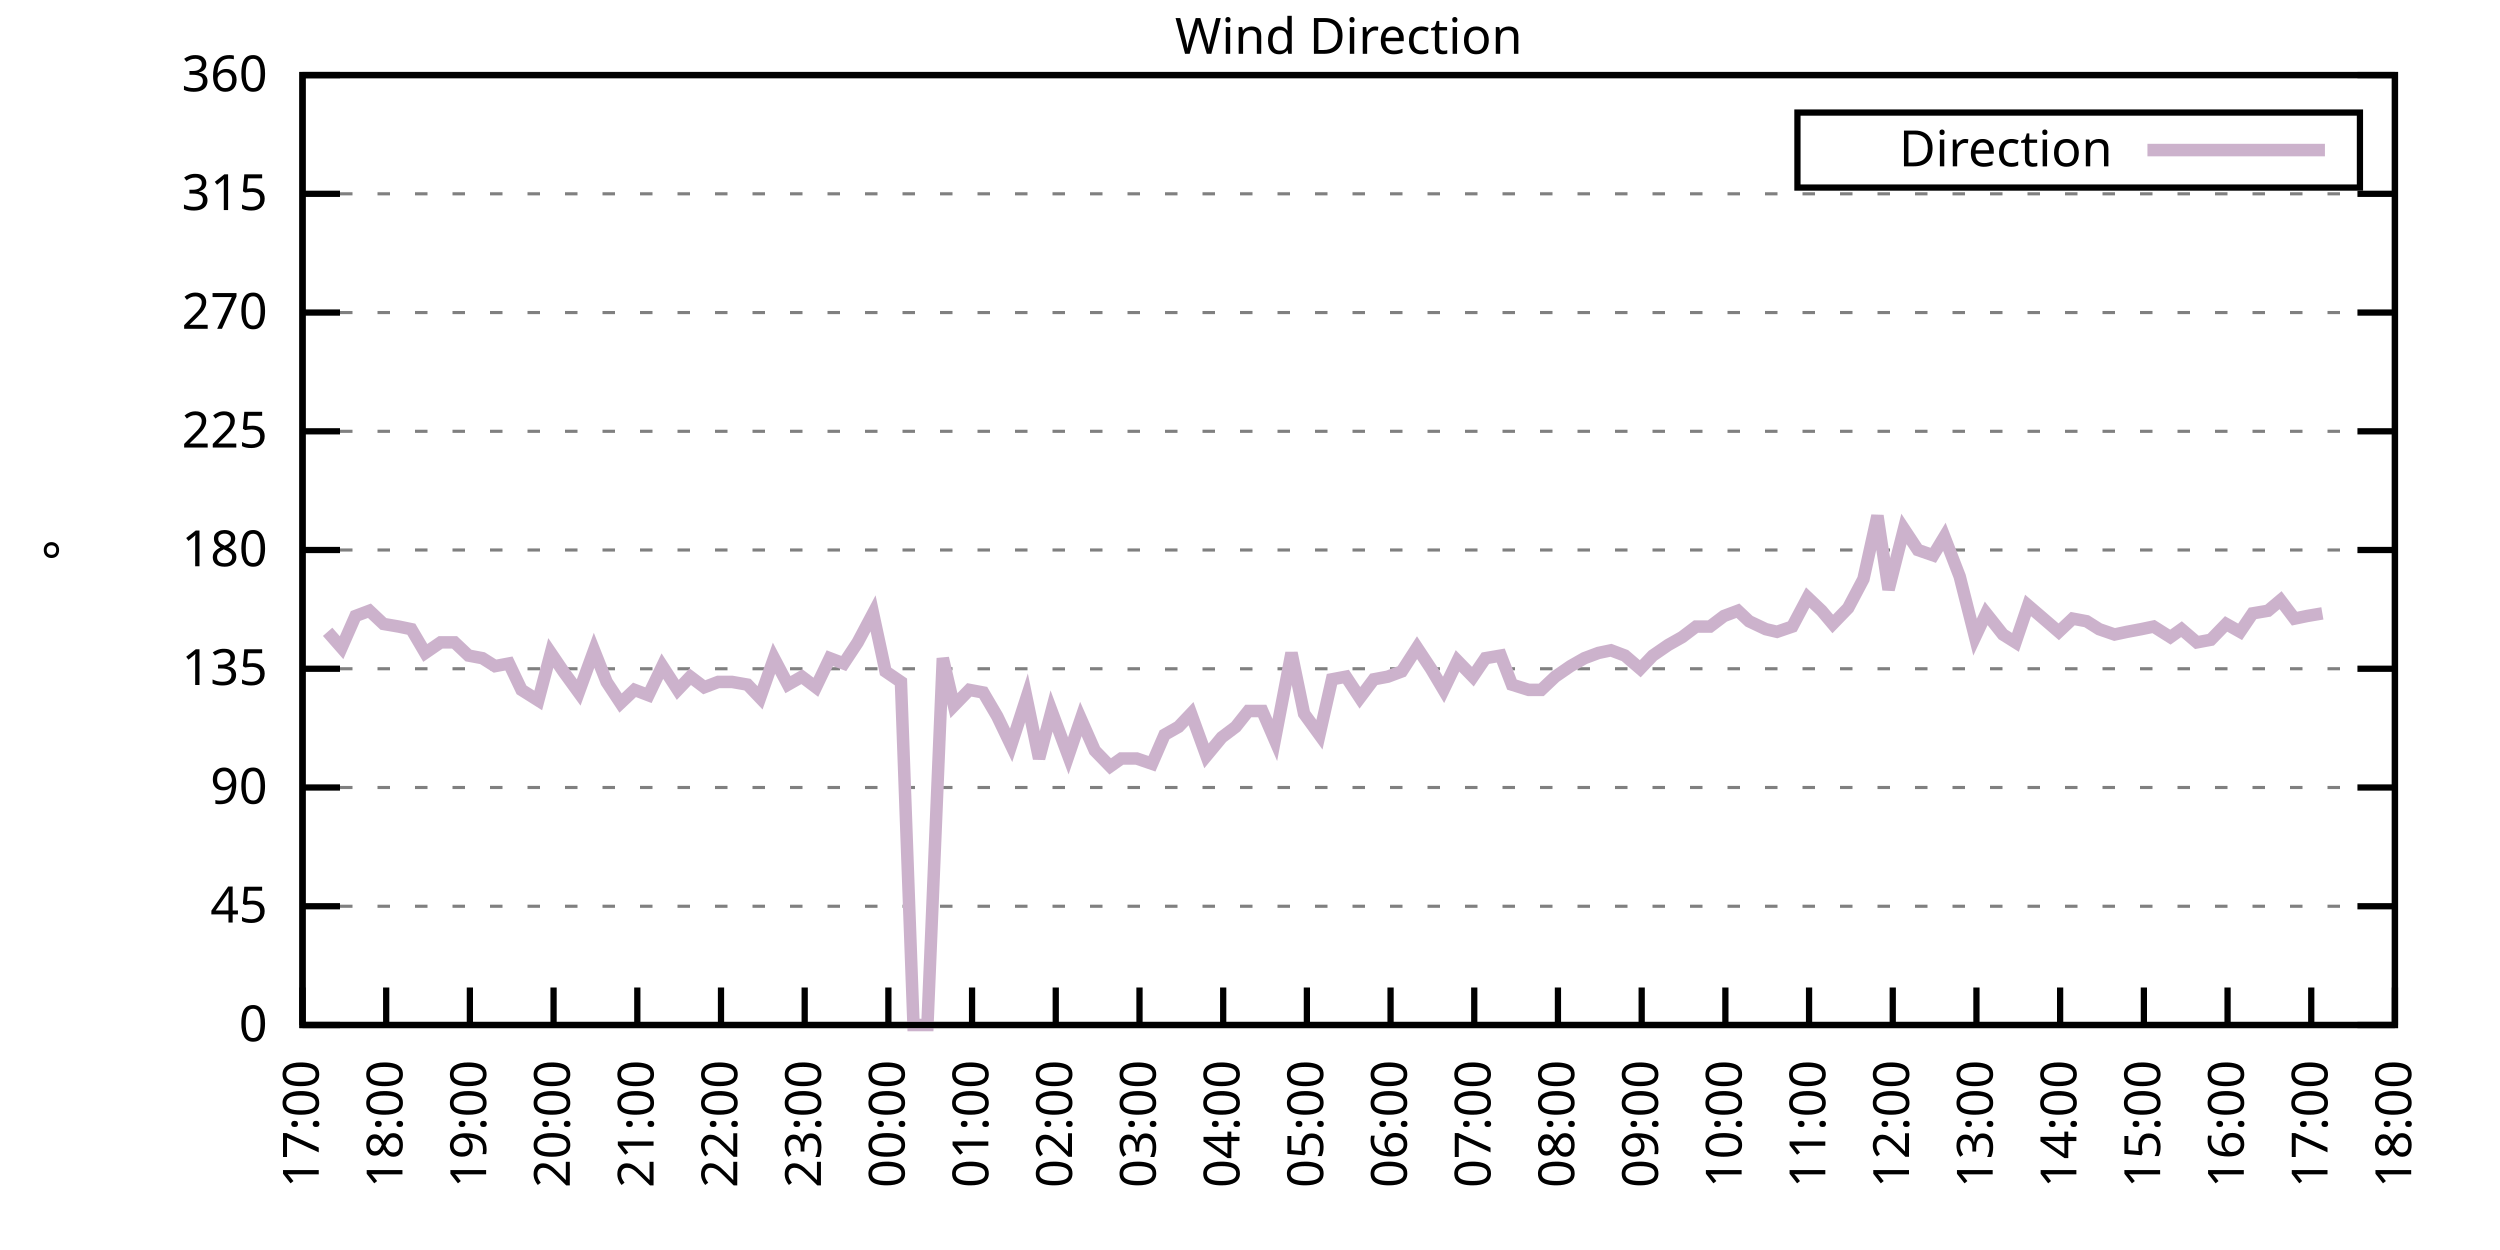
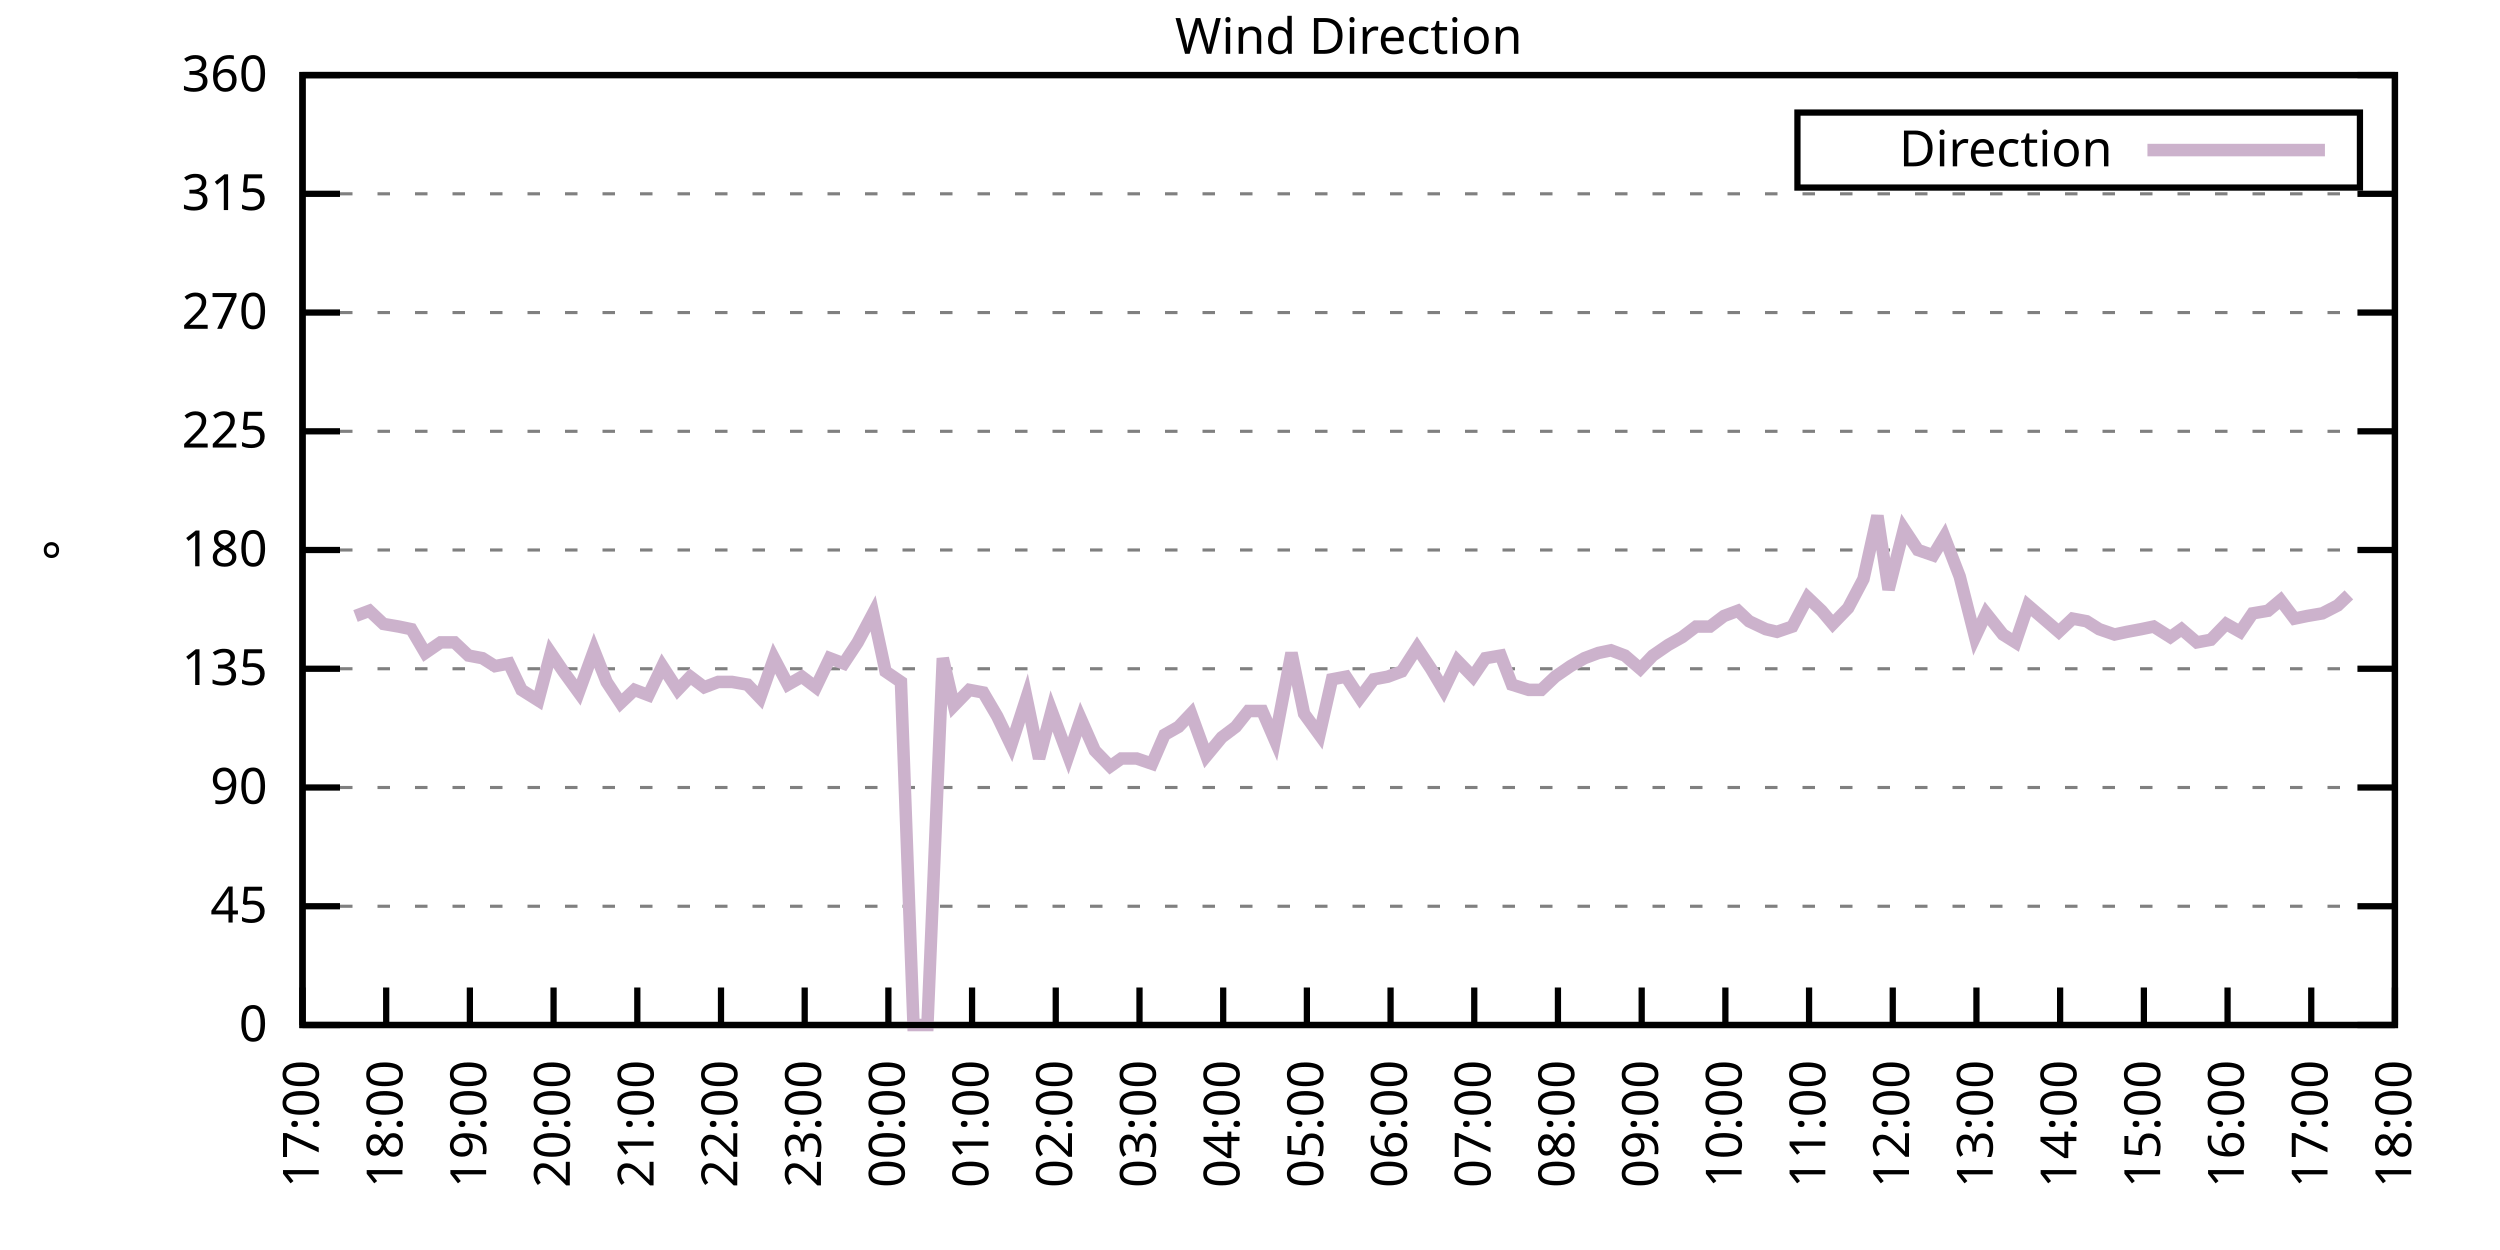
<svg xmlns="http://www.w3.org/2000/svg" xmlns:xlink="http://www.w3.org/1999/xlink" width="400" height="200" viewBox="0 0 400 200">
  <g id="gnuplot_canvas">
    <rect x="0" y="0" width="400" height="200" fill="none" />
    <defs>
      <circle id="gpDot" r="0.5" stroke-width="0.5" stroke="currentColor" />
      <path id="gpPt0" stroke-width="0.333" stroke="currentColor" d="M-1,0 h2 M0,-1 v2" />
      <path id="gpPt1" stroke-width="0.333" stroke="currentColor" d="M-1,-1 L1,1 M1,-1 L-1,1" />
      <path id="gpPt2" stroke-width="0.333" stroke="currentColor" d="M-1,0 L1,0 M0,-1 L0,1 M-1,-1 L1,1 M-1,1 L1,-1" />
      <rect id="gpPt3" stroke-width="0.333" stroke="currentColor" x="-1" y="-1" width="2" height="2" />
      <rect id="gpPt4" stroke-width="0.333" stroke="currentColor" fill="currentColor" x="-1" y="-1" width="2" height="2" />
      <circle id="gpPt5" stroke-width="0.333" stroke="currentColor" cx="0" cy="0" r="1" />
      <use xlink:href="#gpPt5" id="gpPt6" fill="currentColor" stroke="none" />
      <path id="gpPt7" stroke-width="0.333" stroke="currentColor" d="M0,-1.33 L-1.33,0.67 L1.33,0.67 z" />
      <use xlink:href="#gpPt7" id="gpPt8" fill="currentColor" stroke="none" />
      <use xlink:href="#gpPt7" id="gpPt9" stroke="currentColor" transform="rotate(180)" />
      <use xlink:href="#gpPt9" id="gpPt10" fill="currentColor" stroke="none" />
      <use xlink:href="#gpPt3" id="gpPt11" stroke="currentColor" transform="rotate(45)" />
      <use xlink:href="#gpPt11" id="gpPt12" fill="currentColor" stroke="none" />
      <path id="gpPt13" stroke-width="0.333" stroke="currentColor" d="M0,1.330 L1.265,0.411 L0.782,-1.067 L-0.782,-1.076 L-1.265,0.411 z" />
      <use xlink:href="#gpPt13" id="gpPt14" fill="currentColor" stroke="none" />
      <filter id="textbox" filterUnits="objectBoundingBox" x="0" y="0" height="1" width="1">
        <feFlood flood-color="white" flood-opacity="1" result="bgnd" />
        <feComposite in="SourceGraphic" in2="bgnd" operator="atop" />
      </filter>
      <filter id="greybox" filterUnits="objectBoundingBox" x="0" y="0" height="1" width="1">
        <feFlood flood-color="lightgrey" flood-opacity="1" result="grey" />
        <feComposite in="SourceGraphic" in2="grey" operator="atop" />
      </filter>
    </defs>
    <g fill="none" color="white" stroke="currentColor" stroke-width="1.00" stroke-linecap="butt" stroke-linejoin="miter">
</g>
    <g fill="none" color="black" stroke="currentColor" stroke-width="1.00" stroke-linecap="butt" stroke-linejoin="miter">
      <g stroke="none" shape-rendering="crispEdges">
        <polygon fill="rgb(255, 255, 255)" points="48.40,164.00 383.18,164.00 383.18,12.02 48.40,12.02 " />
      </g>
    </g>
    <g fill="none" color="black" stroke="currentColor" stroke-width="1.00" stroke-linecap="butt" stroke-linejoin="miter">
</g>
    <g fill="none" color="black" stroke="black" stroke-width="0.50" stroke-linecap="butt" stroke-linejoin="miter">
</g>
    <g fill="none" color="gray" stroke="currentColor" stroke-width="0.50" stroke-linecap="butt" stroke-linejoin="miter">
      <path stroke="gray" stroke-dasharray="2,4" class="gridline" d="M48.40,164.00 L383.19,164.00  " />
    </g>
    <g fill="none" color="gray" stroke="gray" stroke-width="1.00" stroke-linecap="butt" stroke-linejoin="miter">
</g>
    <g fill="none" color="black" stroke="currentColor" stroke-width="1.00" stroke-linecap="butt" stroke-linejoin="miter">
      <path stroke="black" d="M48.40,164.00 L54.40,164.00 M383.19,164.00 L377.19,164.00  " />
      <g transform="translate(42.80,166.60)" stroke="none" fill="black" font-family="Sans" font-size="8.00" text-anchor="end">
        <text>
          <tspan font-family="Sans"> 0</tspan>
        </text>
      </g>
    </g>
    <g fill="none" color="black" stroke="currentColor" stroke-width="1.00" stroke-linecap="butt" stroke-linejoin="miter">
</g>
    <g fill="none" color="black" stroke="black" stroke-width="0.50" stroke-linecap="butt" stroke-linejoin="miter">
</g>
    <g fill="none" color="gray" stroke="currentColor" stroke-width="0.50" stroke-linecap="butt" stroke-linejoin="miter">
      <path stroke="gray" stroke-dasharray="2,4" class="gridline" d="M48.40,145.00 L383.19,145.00  " />
    </g>
    <g fill="none" color="gray" stroke="gray" stroke-width="1.00" stroke-linecap="butt" stroke-linejoin="miter">
</g>
    <g fill="none" color="black" stroke="currentColor" stroke-width="1.00" stroke-linecap="butt" stroke-linejoin="miter">
      <path stroke="black" d="M48.40,145.00 L54.40,145.00 M383.19,145.00 L377.19,145.00  " />
      <g transform="translate(42.80,147.60)" stroke="none" fill="black" font-family="Sans" font-size="8.00" text-anchor="end">
        <text>
          <tspan font-family="Sans"> 45</tspan>
        </text>
      </g>
    </g>
    <g fill="none" color="black" stroke="currentColor" stroke-width="1.00" stroke-linecap="butt" stroke-linejoin="miter">
</g>
    <g fill="none" color="black" stroke="black" stroke-width="0.50" stroke-linecap="butt" stroke-linejoin="miter">
</g>
    <g fill="none" color="gray" stroke="currentColor" stroke-width="0.50" stroke-linecap="butt" stroke-linejoin="miter">
      <path stroke="gray" stroke-dasharray="2,4" class="gridline" d="M48.40,126.00 L383.19,126.00  " />
    </g>
    <g fill="none" color="gray" stroke="gray" stroke-width="1.00" stroke-linecap="butt" stroke-linejoin="miter">
</g>
    <g fill="none" color="black" stroke="currentColor" stroke-width="1.00" stroke-linecap="butt" stroke-linejoin="miter">
      <path stroke="black" d="M48.40,126.00 L54.40,126.00 M383.19,126.00 L377.19,126.00  " />
      <g transform="translate(42.80,128.60)" stroke="none" fill="black" font-family="Sans" font-size="8.00" text-anchor="end">
        <text>
          <tspan font-family="Sans"> 90</tspan>
        </text>
      </g>
    </g>
    <g fill="none" color="black" stroke="currentColor" stroke-width="1.00" stroke-linecap="butt" stroke-linejoin="miter">
</g>
    <g fill="none" color="black" stroke="black" stroke-width="0.50" stroke-linecap="butt" stroke-linejoin="miter">
</g>
    <g fill="none" color="gray" stroke="currentColor" stroke-width="0.50" stroke-linecap="butt" stroke-linejoin="miter">
      <path stroke="gray" stroke-dasharray="2,4" class="gridline" d="M48.40,107.00 L383.19,107.00  " />
    </g>
    <g fill="none" color="gray" stroke="gray" stroke-width="1.00" stroke-linecap="butt" stroke-linejoin="miter">
</g>
    <g fill="none" color="black" stroke="currentColor" stroke-width="1.00" stroke-linecap="butt" stroke-linejoin="miter">
      <path stroke="black" d="M48.40,107.00 L54.40,107.00 M383.19,107.00 L377.19,107.00  " />
      <g transform="translate(42.80,109.60)" stroke="none" fill="black" font-family="Sans" font-size="8.00" text-anchor="end">
        <text>
          <tspan font-family="Sans"> 135</tspan>
        </text>
      </g>
    </g>
    <g fill="none" color="black" stroke="currentColor" stroke-width="1.00" stroke-linecap="butt" stroke-linejoin="miter">
</g>
    <g fill="none" color="black" stroke="black" stroke-width="0.50" stroke-linecap="butt" stroke-linejoin="miter">
</g>
    <g fill="none" color="gray" stroke="currentColor" stroke-width="0.50" stroke-linecap="butt" stroke-linejoin="miter">
      <path stroke="gray" stroke-dasharray="2,4" class="gridline" d="M48.40,88.00 L383.19,88.00  " />
    </g>
    <g fill="none" color="gray" stroke="gray" stroke-width="1.00" stroke-linecap="butt" stroke-linejoin="miter">
</g>
    <g fill="none" color="black" stroke="currentColor" stroke-width="1.00" stroke-linecap="butt" stroke-linejoin="miter">
      <path stroke="black" d="M48.40,88.00 L54.40,88.00 M383.19,88.00 L377.19,88.00  " />
      <g transform="translate(42.80,90.60)" stroke="none" fill="black" font-family="Sans" font-size="8.00" text-anchor="end">
        <text>
          <tspan font-family="Sans"> 180</tspan>
        </text>
      </g>
    </g>
    <g fill="none" color="black" stroke="currentColor" stroke-width="1.00" stroke-linecap="butt" stroke-linejoin="miter">
</g>
    <g fill="none" color="black" stroke="black" stroke-width="0.50" stroke-linecap="butt" stroke-linejoin="miter">
</g>
    <g fill="none" color="gray" stroke="currentColor" stroke-width="0.50" stroke-linecap="butt" stroke-linejoin="miter">
      <path stroke="gray" stroke-dasharray="2,4" class="gridline" d="M48.40,69.01 L383.19,69.01  " />
    </g>
    <g fill="none" color="gray" stroke="gray" stroke-width="1.00" stroke-linecap="butt" stroke-linejoin="miter">
</g>
    <g fill="none" color="black" stroke="currentColor" stroke-width="1.00" stroke-linecap="butt" stroke-linejoin="miter">
      <path stroke="black" d="M48.40,69.01 L54.40,69.01 M383.19,69.01 L377.19,69.01  " />
      <g transform="translate(42.80,71.61)" stroke="none" fill="black" font-family="Sans" font-size="8.00" text-anchor="end">
        <text>
          <tspan font-family="Sans"> 225</tspan>
        </text>
      </g>
    </g>
    <g fill="none" color="black" stroke="currentColor" stroke-width="1.00" stroke-linecap="butt" stroke-linejoin="miter">
</g>
    <g fill="none" color="black" stroke="black" stroke-width="0.50" stroke-linecap="butt" stroke-linejoin="miter">
</g>
    <g fill="none" color="gray" stroke="currentColor" stroke-width="0.50" stroke-linecap="butt" stroke-linejoin="miter">
      <path stroke="gray" stroke-dasharray="2,4" class="gridline" d="M48.40,50.01 L383.19,50.01  " />
    </g>
    <g fill="none" color="gray" stroke="gray" stroke-width="1.00" stroke-linecap="butt" stroke-linejoin="miter">
</g>
    <g fill="none" color="black" stroke="currentColor" stroke-width="1.00" stroke-linecap="butt" stroke-linejoin="miter">
      <path stroke="black" d="M48.40,50.01 L54.40,50.01 M383.19,50.01 L377.19,50.01  " />
      <g transform="translate(42.80,52.61)" stroke="none" fill="black" font-family="Sans" font-size="8.00" text-anchor="end">
        <text>
          <tspan font-family="Sans"> 270</tspan>
        </text>
      </g>
    </g>
    <g fill="none" color="black" stroke="currentColor" stroke-width="1.00" stroke-linecap="butt" stroke-linejoin="miter">
</g>
    <g fill="none" color="black" stroke="black" stroke-width="0.50" stroke-linecap="butt" stroke-linejoin="miter">
</g>
    <g fill="none" color="gray" stroke="currentColor" stroke-width="0.50" stroke-linecap="butt" stroke-linejoin="miter">
      <path stroke="gray" stroke-dasharray="2,4" class="gridline" d="M48.40,31.01 L383.19,31.01  " />
    </g>
    <g fill="none" color="gray" stroke="gray" stroke-width="1.00" stroke-linecap="butt" stroke-linejoin="miter">
</g>
    <g fill="none" color="black" stroke="currentColor" stroke-width="1.00" stroke-linecap="butt" stroke-linejoin="miter">
      <path stroke="black" d="M48.40,31.01 L54.40,31.01 M383.19,31.01 L377.19,31.01  " />
      <g transform="translate(42.80,33.61)" stroke="none" fill="black" font-family="Sans" font-size="8.00" text-anchor="end">
        <text>
          <tspan font-family="Sans"> 315</tspan>
        </text>
      </g>
    </g>
    <g fill="none" color="black" stroke="currentColor" stroke-width="1.00" stroke-linecap="butt" stroke-linejoin="miter">
</g>
    <g fill="none" color="black" stroke="black" stroke-width="0.50" stroke-linecap="butt" stroke-linejoin="miter">
</g>
    <g fill="none" color="gray" stroke="currentColor" stroke-width="0.50" stroke-linecap="butt" stroke-linejoin="miter">
      <path stroke="gray" stroke-dasharray="2,4" class="gridline" d="M48.40,12.01 L383.19,12.01  " />
    </g>
    <g fill="none" color="gray" stroke="gray" stroke-width="1.00" stroke-linecap="butt" stroke-linejoin="miter">
</g>
    <g fill="none" color="black" stroke="currentColor" stroke-width="1.00" stroke-linecap="butt" stroke-linejoin="miter">
      <path stroke="black" d="M48.40,12.01 L54.40,12.01 M383.19,12.01 L377.19,12.01  " />
      <g transform="translate(42.80,14.61)" stroke="none" fill="black" font-family="Sans" font-size="8.00" text-anchor="end">
        <text>
          <tspan font-family="Sans"> 360</tspan>
        </text>
      </g>
    </g>
    <g fill="none" color="black" stroke="currentColor" stroke-width="1.00" stroke-linecap="butt" stroke-linejoin="miter">
      <path stroke="black" d="M48.40,164.00 L48.40,158.00  " />
      <g transform="translate(51.00,169.60) rotate(270.00)" stroke="none" fill="black" font-family="Sans" font-size="8.00" text-anchor="end">
        <text>
          <tspan font-family="Sans">17:00</tspan>
        </text>
      </g>
    </g>
    <g fill="none" color="black" stroke="currentColor" stroke-width="1.00" stroke-linecap="butt" stroke-linejoin="miter">
      <path stroke="black" d="M61.79,164.00 L61.79,158.00  " />
      <g transform="translate(64.39,169.60) rotate(270.00)" stroke="none" fill="black" font-family="Sans" font-size="8.00" text-anchor="end">
        <text>
          <tspan font-family="Sans">18:00</tspan>
        </text>
      </g>
    </g>
    <g fill="none" color="black" stroke="currentColor" stroke-width="1.00" stroke-linecap="butt" stroke-linejoin="miter">
      <path stroke="black" d="M75.18,164.00 L75.18,158.00  " />
      <g transform="translate(77.78,169.60) rotate(270.00)" stroke="none" fill="black" font-family="Sans" font-size="8.00" text-anchor="end">
        <text>
          <tspan font-family="Sans">19:00</tspan>
        </text>
      </g>
    </g>
    <g fill="none" color="black" stroke="currentColor" stroke-width="1.00" stroke-linecap="butt" stroke-linejoin="miter">
      <path stroke="black" d="M88.57,164.00 L88.57,158.00  " />
      <g transform="translate(91.17,169.60) rotate(270.00)" stroke="none" fill="black" font-family="Sans" font-size="8.00" text-anchor="end">
        <text>
          <tspan font-family="Sans">20:00</tspan>
        </text>
      </g>
    </g>
    <g fill="none" color="black" stroke="currentColor" stroke-width="1.00" stroke-linecap="butt" stroke-linejoin="miter">
      <path stroke="black" d="M101.97,164.00 L101.97,158.00  " />
      <g transform="translate(104.57,169.60) rotate(270.00)" stroke="none" fill="black" font-family="Sans" font-size="8.00" text-anchor="end">
        <text>
          <tspan font-family="Sans">21:00</tspan>
        </text>
      </g>
    </g>
    <g fill="none" color="black" stroke="currentColor" stroke-width="1.00" stroke-linecap="butt" stroke-linejoin="miter">
      <path stroke="black" d="M115.36,164.00 L115.36,158.00  " />
      <g transform="translate(117.96,169.60) rotate(270.00)" stroke="none" fill="black" font-family="Sans" font-size="8.00" text-anchor="end">
        <text>
          <tspan font-family="Sans">22:00</tspan>
        </text>
      </g>
    </g>
    <g fill="none" color="black" stroke="currentColor" stroke-width="1.00" stroke-linecap="butt" stroke-linejoin="miter">
      <path stroke="black" d="M128.75,164.00 L128.75,158.00  " />
      <g transform="translate(131.35,169.60) rotate(270.00)" stroke="none" fill="black" font-family="Sans" font-size="8.00" text-anchor="end">
        <text>
          <tspan font-family="Sans">23:00</tspan>
        </text>
      </g>
    </g>
    <g fill="none" color="black" stroke="currentColor" stroke-width="1.00" stroke-linecap="butt" stroke-linejoin="miter">
      <path stroke="black" d="M142.14,164.00 L142.14,158.00  " />
      <g transform="translate(144.74,169.60) rotate(270.00)" stroke="none" fill="black" font-family="Sans" font-size="8.00" text-anchor="end">
        <text>
          <tspan font-family="Sans">00:00</tspan>
        </text>
      </g>
    </g>
    <g fill="none" color="black" stroke="currentColor" stroke-width="1.00" stroke-linecap="butt" stroke-linejoin="miter">
      <path stroke="black" d="M155.53,164.00 L155.53,158.00  " />
      <g transform="translate(158.13,169.60) rotate(270.00)" stroke="none" fill="black" font-family="Sans" font-size="8.00" text-anchor="end">
        <text>
          <tspan font-family="Sans">01:00</tspan>
        </text>
      </g>
    </g>
    <g fill="none" color="black" stroke="currentColor" stroke-width="1.00" stroke-linecap="butt" stroke-linejoin="miter">
      <path stroke="black" d="M168.92,164.00 L168.92,158.00  " />
      <g transform="translate(171.52,169.60) rotate(270.00)" stroke="none" fill="black" font-family="Sans" font-size="8.00" text-anchor="end">
        <text>
          <tspan font-family="Sans">02:00</tspan>
        </text>
      </g>
    </g>
    <g fill="none" color="black" stroke="currentColor" stroke-width="1.00" stroke-linecap="butt" stroke-linejoin="miter">
      <path stroke="black" d="M182.32,164.00 L182.32,158.00  " />
      <g transform="translate(184.92,169.60) rotate(270.00)" stroke="none" fill="black" font-family="Sans" font-size="8.00" text-anchor="end">
        <text>
          <tspan font-family="Sans">03:00</tspan>
        </text>
      </g>
    </g>
    <g fill="none" color="black" stroke="currentColor" stroke-width="1.00" stroke-linecap="butt" stroke-linejoin="miter">
      <path stroke="black" d="M195.71,164.00 L195.71,158.00  " />
      <g transform="translate(198.31,169.60) rotate(270.00)" stroke="none" fill="black" font-family="Sans" font-size="8.00" text-anchor="end">
        <text>
          <tspan font-family="Sans">04:00</tspan>
        </text>
      </g>
    </g>
    <g fill="none" color="black" stroke="currentColor" stroke-width="1.00" stroke-linecap="butt" stroke-linejoin="miter">
      <path stroke="black" d="M209.10,164.00 L209.10,158.00  " />
      <g transform="translate(211.70,169.60) rotate(270.00)" stroke="none" fill="black" font-family="Sans" font-size="8.00" text-anchor="end">
        <text>
          <tspan font-family="Sans">05:00</tspan>
        </text>
      </g>
    </g>
    <g fill="none" color="black" stroke="currentColor" stroke-width="1.00" stroke-linecap="butt" stroke-linejoin="miter">
      <path stroke="black" d="M222.49,164.00 L222.49,158.00  " />
      <g transform="translate(225.09,169.60) rotate(270.00)" stroke="none" fill="black" font-family="Sans" font-size="8.00" text-anchor="end">
        <text>
          <tspan font-family="Sans">06:00</tspan>
        </text>
      </g>
    </g>
    <g fill="none" color="black" stroke="currentColor" stroke-width="1.00" stroke-linecap="butt" stroke-linejoin="miter">
      <path stroke="black" d="M235.88,164.00 L235.88,158.00  " />
      <g transform="translate(238.48,169.60) rotate(270.00)" stroke="none" fill="black" font-family="Sans" font-size="8.00" text-anchor="end">
        <text>
          <tspan font-family="Sans">07:00</tspan>
        </text>
      </g>
    </g>
    <g fill="none" color="black" stroke="currentColor" stroke-width="1.00" stroke-linecap="butt" stroke-linejoin="miter">
      <path stroke="black" d="M249.27,164.00 L249.27,158.00  " />
      <g transform="translate(251.87,169.60) rotate(270.00)" stroke="none" fill="black" font-family="Sans" font-size="8.00" text-anchor="end">
        <text>
          <tspan font-family="Sans">08:00</tspan>
        </text>
      </g>
    </g>
    <g fill="none" color="black" stroke="currentColor" stroke-width="1.00" stroke-linecap="butt" stroke-linejoin="miter">
      <path stroke="black" d="M262.67,164.00 L262.67,158.00  " />
      <g transform="translate(265.27,169.60) rotate(270.00)" stroke="none" fill="black" font-family="Sans" font-size="8.00" text-anchor="end">
        <text>
          <tspan font-family="Sans">09:00</tspan>
        </text>
      </g>
    </g>
    <g fill="none" color="black" stroke="currentColor" stroke-width="1.00" stroke-linecap="butt" stroke-linejoin="miter">
      <path stroke="black" d="M276.06,164.00 L276.06,158.00  " />
      <g transform="translate(278.66,169.60) rotate(270.00)" stroke="none" fill="black" font-family="Sans" font-size="8.00" text-anchor="end">
        <text>
          <tspan font-family="Sans">10:00</tspan>
        </text>
      </g>
    </g>
    <g fill="none" color="black" stroke="currentColor" stroke-width="1.00" stroke-linecap="butt" stroke-linejoin="miter">
      <path stroke="black" d="M289.45,164.00 L289.45,158.00  " />
      <g transform="translate(292.05,169.60) rotate(270.00)" stroke="none" fill="black" font-family="Sans" font-size="8.00" text-anchor="end">
        <text>
          <tspan font-family="Sans">11:00</tspan>
        </text>
      </g>
    </g>
    <g fill="none" color="black" stroke="currentColor" stroke-width="1.00" stroke-linecap="butt" stroke-linejoin="miter">
      <path stroke="black" d="M302.84,164.00 L302.84,158.00  " />
      <g transform="translate(305.44,169.60) rotate(270.00)" stroke="none" fill="black" font-family="Sans" font-size="8.00" text-anchor="end">
        <text>
          <tspan font-family="Sans">12:00</tspan>
        </text>
      </g>
    </g>
    <g fill="none" color="black" stroke="currentColor" stroke-width="1.00" stroke-linecap="butt" stroke-linejoin="miter">
      <path stroke="black" d="M316.23,164.00 L316.23,158.00  " />
      <g transform="translate(318.83,169.60) rotate(270.00)" stroke="none" fill="black" font-family="Sans" font-size="8.00" text-anchor="end">
        <text>
          <tspan font-family="Sans">13:00</tspan>
        </text>
      </g>
    </g>
    <g fill="none" color="black" stroke="currentColor" stroke-width="1.00" stroke-linecap="butt" stroke-linejoin="miter">
      <path stroke="black" d="M329.62,164.00 L329.62,158.00  " />
      <g transform="translate(332.22,169.60) rotate(270.00)" stroke="none" fill="black" font-family="Sans" font-size="8.00" text-anchor="end">
        <text>
          <tspan font-family="Sans">14:00</tspan>
        </text>
      </g>
    </g>
    <g fill="none" color="black" stroke="currentColor" stroke-width="1.00" stroke-linecap="butt" stroke-linejoin="miter">
      <path stroke="black" d="M343.02,164.00 L343.02,158.00  " />
      <g transform="translate(345.62,169.60) rotate(270.00)" stroke="none" fill="black" font-family="Sans" font-size="8.00" text-anchor="end">
        <text>
          <tspan font-family="Sans">15:00</tspan>
        </text>
      </g>
    </g>
    <g fill="none" color="black" stroke="currentColor" stroke-width="1.00" stroke-linecap="butt" stroke-linejoin="miter">
      <path stroke="black" d="M356.41,164.00 L356.41,158.00  " />
      <g transform="translate(359.01,169.60) rotate(270.00)" stroke="none" fill="black" font-family="Sans" font-size="8.00" text-anchor="end">
        <text>
          <tspan font-family="Sans">16:00</tspan>
        </text>
      </g>
    </g>
    <g fill="none" color="black" stroke="currentColor" stroke-width="1.00" stroke-linecap="butt" stroke-linejoin="miter">
      <path stroke="black" d="M369.80,164.00 L369.80,158.00  " />
      <g transform="translate(372.40,169.60) rotate(270.00)" stroke="none" fill="black" font-family="Sans" font-size="8.00" text-anchor="end">
        <text>
          <tspan font-family="Sans">17:00</tspan>
        </text>
      </g>
    </g>
    <g fill="none" color="black" stroke="currentColor" stroke-width="1.00" stroke-linecap="butt" stroke-linejoin="miter">
      <path stroke="black" d="M383.19,164.00 L383.19,158.00  " />
      <g transform="translate(385.79,169.60) rotate(270.00)" stroke="none" fill="black" font-family="Sans" font-size="8.00" text-anchor="end">
        <text>
          <tspan font-family="Sans">18:00</tspan>
        </text>
      </g>
    </g>
    <g fill="none" color="black" stroke="currentColor" stroke-width="1.00" stroke-linecap="butt" stroke-linejoin="miter">
</g>
    <g fill="none" color="black" stroke="currentColor" stroke-width="1.00" stroke-linecap="butt" stroke-linejoin="miter">
      <path stroke="black" d="M48.40,12.01 L48.40,164.00 L383.19,164.00 L383.19,12.01 L48.40,12.01 Z  " />
    </g>
    <g fill="none" color="black" stroke="currentColor" stroke-width="1.00" stroke-linecap="butt" stroke-linejoin="miter">
</g>
    <g fill="none" color="black" stroke="currentColor" stroke-width="1.00" stroke-linecap="butt" stroke-linejoin="miter">
      <path stroke="black" d="M287.59,30.01 L287.59,18.01 L377.59,18.01 L377.59,30.01 L287.59,30.01 Z  " />
    </g>
    <g id="Wind_direction_plot_1">
      <g fill="none" color="white" stroke="black" stroke-width="2.00" stroke-linecap="butt" stroke-linejoin="miter">
</g>
      <g fill="none" color="black" stroke="currentColor" stroke-width="2.00" stroke-linecap="butt" stroke-linejoin="miter">
        <g transform="translate(337.99,26.61)" stroke="none" fill="black" font-family="Sans" font-size="8.00" text-anchor="end">
          <text>
            <tspan font-family="Sans">Direction</tspan>
          </text>
        </g>
      </g>
      <g fill="none" color="black" stroke="currentColor" stroke-width="2.00" stroke-linecap="butt" stroke-linejoin="miter">
-         <path stroke="rgb(204, 178, 204)" d="M343.59,24.01 L371.99,24.01 M52.42,101.09 L54.65,103.63 L56.88,98.56 L59.11,97.72 L61.35,99.83 L63.80,100.25   L65.81,100.67 L68.04,104.47 L70.50,102.78 L72.73,102.78 L74.96,104.89 L77.19,105.31 L79.20,106.58 L81.43,106.16   L83.44,110.38 L86.12,112.07 L88.13,104.47 L90.14,107.43 L92.59,110.80 L95.05,104.05 L97.06,109.11 L99.29,112.49   L101.52,110.38 L103.75,111.23 L105.98,106.58 L108.44,110.38 L110.45,108.27 L112.68,109.96 L114.91,109.11 L117.14,109.11   L119.60,109.54 L121.61,111.65 L123.84,105.31 L126.07,109.54 L128.30,108.27 L130.54,109.96 L132.77,105.31 L135.00,106.16   L137.23,102.78 L139.69,98.14 L141.69,107.43 L144.15,109.11 L146.16,164.00 L148.39,164.00 L150.85,105.31 L152.63,112.91   L155.09,110.38 L157.32,110.80 L159.55,114.60 L161.78,119.25 L164.24,111.65 L166.25,121.36 L168.25,113.76 L170.93,120.94   L172.94,115.03 L175.17,120.09 L177.63,122.62 L179.41,121.36 L181.87,121.36 L184.32,122.20 L186.33,117.56 L188.57,116.29   L190.57,114.18 L193.03,120.94 L195.48,117.98 L197.72,116.29 L199.73,113.76 L201.96,113.76 L203.97,118.40 L206.64,104.47   L208.65,114.18 L211.11,117.56 L213.12,108.69 L215.35,108.27 L217.58,111.65 L219.81,108.69 L222.04,108.27 L224.28,107.43   L226.73,103.63 L228.96,107.00 L230.97,110.38 L233.20,105.74 L235.66,108.27 L237.67,105.31 L240.12,104.89 L241.91,109.54   L244.59,110.38 L246.60,110.38 L248.83,108.27 L251.28,106.58 L253.51,105.31 L255.75,104.47 L257.76,104.05 L259.99,104.89   L262.44,107.00 L264.45,104.89 L266.91,103.20 L269.14,101.94 L271.37,100.25 L273.60,100.25 L275.83,98.56 L278.07,97.72   L279.85,99.40 L282.53,100.67 L284.32,101.09 L286.77,100.25 L289.23,95.60 L291.46,97.72 L293.24,99.83 L295.70,97.29   L298.15,92.65 L300.39,82.52 L302.17,94.34 L304.63,84.63 L306.86,88.00 L309.31,88.85 L311.10,85.89 L313.55,92.23   L316.01,101.94 L317.79,98.14 L320.47,101.52 L322.48,102.78 L324.49,96.87 L326.95,98.98 L329.40,101.09 L331.63,98.98   L333.86,99.40 L335.87,100.67 L338.33,101.52 L340.34,101.09 L342.57,100.67 L344.58,100.25 L347.26,101.94 L349.04,100.67   L351.50,102.78 L353.73,102.36 L356.18,99.83 L358.42,101.09 L360.42,98.14 L362.88,97.72 L364.89,96.03 L367.12,98.98   L369.13,98.56 L371.58,98.14  " />
+         <path stroke="rgb(204, 178, 204)" d="M343.59,24.01 L371.99,24.01 M56.88,98.56 L59.11,97.72 L61.35,99.83 L63.80,100.25 L65.81,100.67 L68.04,104.47   L70.50,102.78 L72.73,102.78 L74.96,104.89 L77.19,105.31 L79.20,106.58 L81.43,106.16 L83.44,110.38 L86.12,112.07   L88.13,104.47 L90.14,107.43 L92.59,110.80 L95.05,104.05 L97.06,109.11 L99.29,112.49 L101.52,110.38 L103.75,111.23   L105.98,106.58 L108.44,110.38 L110.45,108.27 L112.68,109.96 L114.91,109.11 L117.14,109.11 L119.60,109.54 L121.61,111.65   L123.84,105.31 L126.07,109.54 L128.30,108.27 L130.54,109.96 L132.77,105.31 L135.00,106.16 L137.23,102.78 L139.69,98.14   L141.69,107.43 L144.15,109.11 L146.16,164.00 L148.39,164.00 L150.85,105.31 L152.63,112.91 L155.09,110.38 L157.32,110.80   L159.55,114.60 L161.78,119.25 L164.24,111.65 L166.25,121.36 L168.25,113.76 L170.93,120.94 L172.94,115.03 L175.17,120.09   L177.63,122.62 L179.41,121.36 L181.87,121.36 L184.32,122.20 L186.33,117.56 L188.57,116.29 L190.57,114.18 L193.03,120.94   L195.48,117.98 L197.72,116.29 L199.73,113.76 L201.96,113.76 L203.97,118.40 L206.64,104.47 L208.65,114.18 L211.11,117.56   L213.12,108.69 L215.35,108.27 L217.58,111.65 L219.81,108.69 L222.04,108.27 L224.28,107.43 L226.73,103.63 L228.96,107.00   L230.97,110.38 L233.20,105.74 L235.66,108.27 L237.67,105.31 L240.12,104.89 L241.91,109.54 L244.59,110.38 L246.60,110.38   L248.83,108.27 L251.28,106.58 L253.51,105.31 L255.75,104.47 L257.76,104.05 L259.99,104.89 L262.44,107.00 L264.45,104.89   L266.91,103.20 L269.14,101.94 L271.37,100.25 L273.60,100.25 L275.83,98.56 L278.07,97.72 L279.85,99.40 L282.53,100.67   L284.32,101.09 L286.77,100.25 L289.23,95.60 L291.46,97.72 L293.24,99.83 L295.70,97.29 L298.15,92.65 L300.39,82.52   L302.17,94.34 L304.63,84.63 L306.86,88.00 L309.31,88.85 L311.10,85.89 L313.55,92.23 L316.01,101.94 L317.79,98.14   L320.47,101.52 L322.48,102.78 L324.49,96.87 L326.95,98.98 L329.40,101.09 L331.63,98.98 L333.86,99.40 L335.87,100.67   L338.33,101.52 L340.34,101.09 L342.57,100.67 L344.58,100.25 L347.26,101.94 L349.04,100.67 L351.50,102.78 L353.73,102.36   L356.18,99.83 L358.42,101.09 L360.42,98.14 L362.88,97.72 L364.89,96.03 L367.12,98.98 L369.13,98.56 L371.58,98.14   L374.04,96.87 L375.82,95.18  " />
      </g>
    </g>
    <g fill="none" color="black" stroke="currentColor" stroke-width="2.00" stroke-linecap="butt" stroke-linejoin="miter">
</g>
    <g fill="none" color="black" stroke="black" stroke-width="1.00" stroke-linecap="butt" stroke-linejoin="miter">
</g>
    <g fill="none" color="black" stroke="currentColor" stroke-width="1.00" stroke-linecap="butt" stroke-linejoin="miter">
      <path stroke="black" d="M48.40,12.01 L48.40,164.00 L383.19,164.00 L383.19,12.01 L48.40,12.01 Z  " />
      <g transform="translate(12.80,88.01) rotate(270.00)" stroke="none" fill="black" font-family="Sans" font-size="8.00" text-anchor="middle">
        <text>
          <tspan font-family="Sans">°</tspan>
        </text>
      </g>
    </g>
    <g fill="none" color="black" stroke="currentColor" stroke-width="1.00" stroke-linecap="butt" stroke-linejoin="miter">
</g>
    <g fill="none" color="black" stroke="currentColor" stroke-width="1.00" stroke-linecap="butt" stroke-linejoin="miter">
      <g transform="translate(215.79,8.61)" stroke="none" fill="black" font-family="Sans" font-size="8.00" text-anchor="middle">
        <text>
          <tspan font-family="Sans">Wind Direction</tspan>
        </text>
      </g>
    </g>
    <g fill="none" color="black" stroke="currentColor" stroke-width="1.00" stroke-linecap="butt" stroke-linejoin="miter">
</g>
  </g>
</svg>
